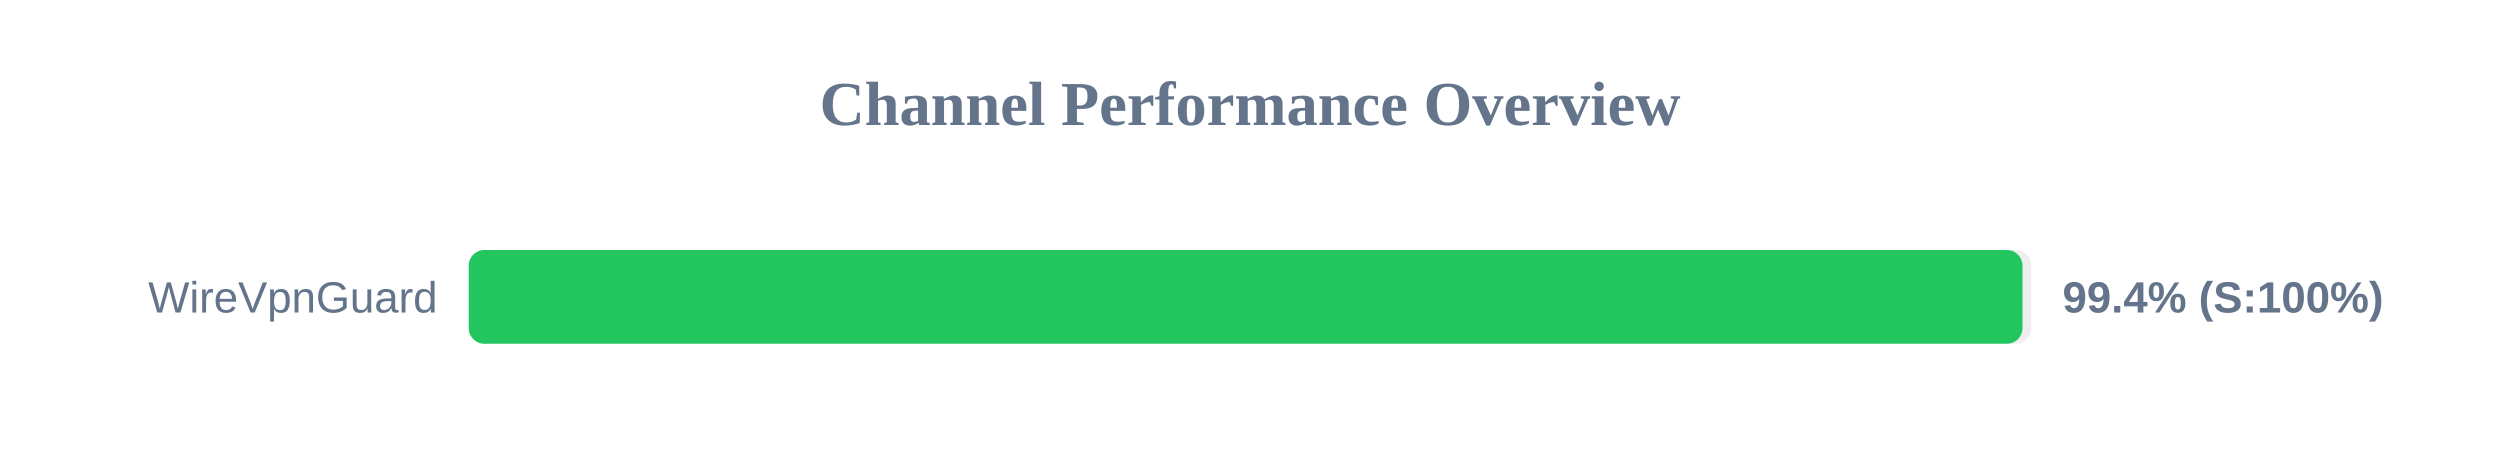
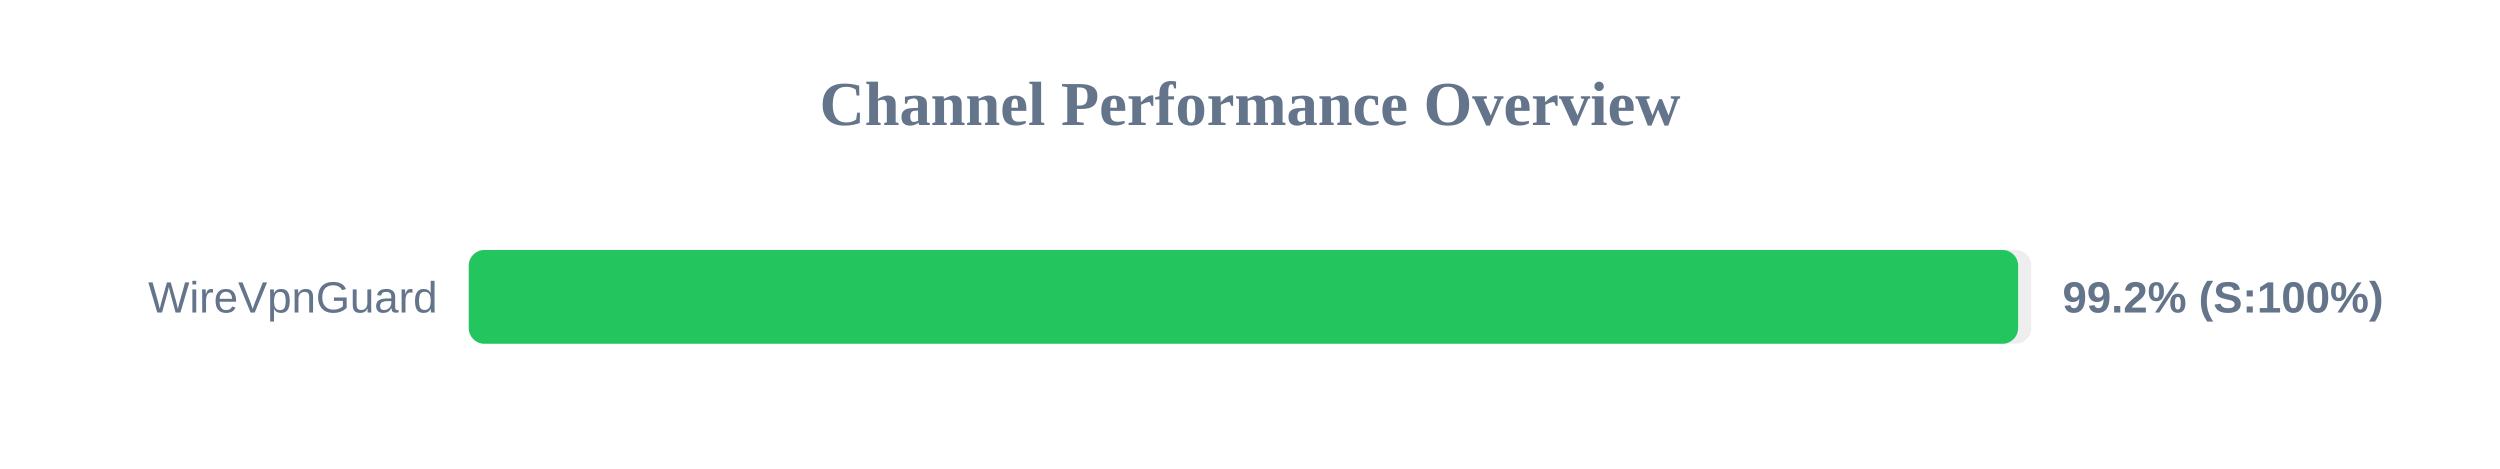
<svg xmlns="http://www.w3.org/2000/svg" width="800" height="150" version="1.1">
  <style>
        .row { font: 14px Arial; fill: #64748b; }
        .score { font: bold 14px Arial; fill: #64748b; }
    </style>
  <text x="400" y="40" text-anchor="middle" font-size="20px" font-weight="bold" fill="#64748b">Channel Performance Overview</text>
  <rect x="150" y="80" width="500" height="30" fill="#eee" rx="5" />
-   <rect x="150" y="80" width="497.2" height="30" fill="#22c55e" rx="5" />
+   <rect x="150" y="80" width="495.8" height="30" fill="#22c55e" rx="5" />
  <text x="140" y="100" text-anchor="end" class="row">WireVpnGuard</text>
-   <text x="660" y="100" text-anchor="start" class="score">99.4% (S:100%)</text>
+   <text x="660" y="100" text-anchor="start" class="score">99.2% (S:100%)</text>
</svg>
